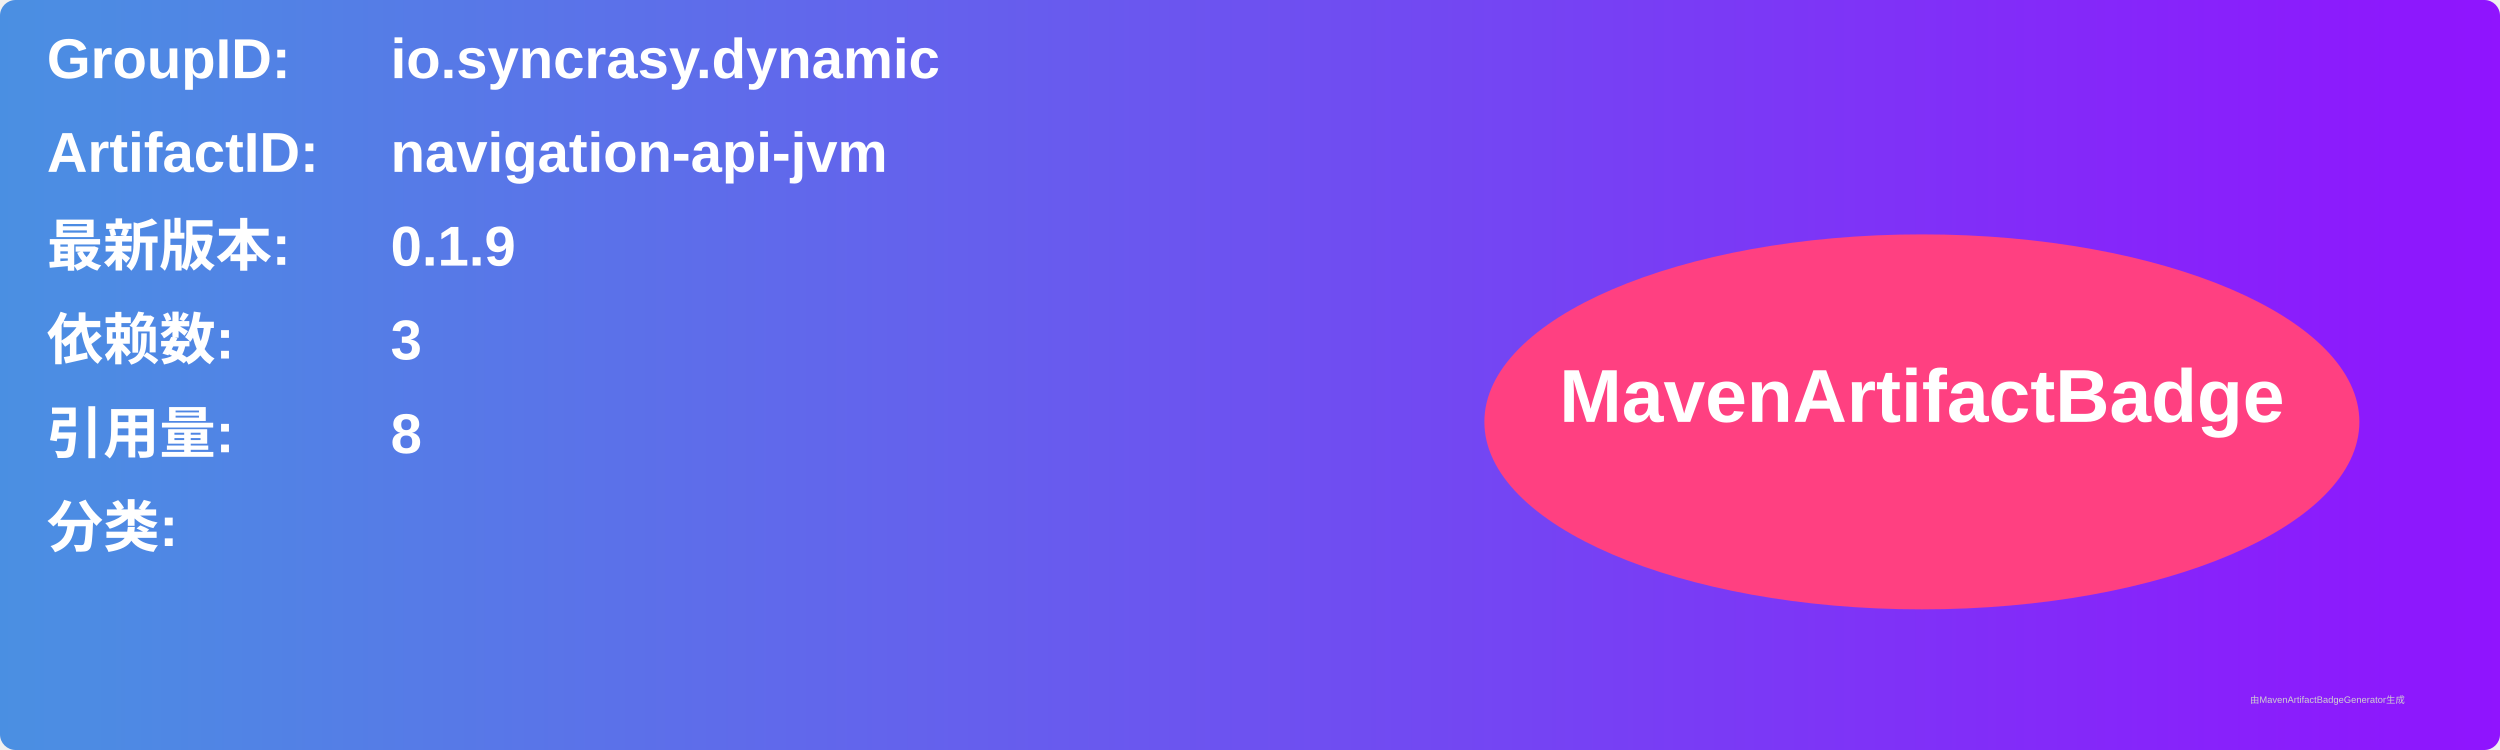
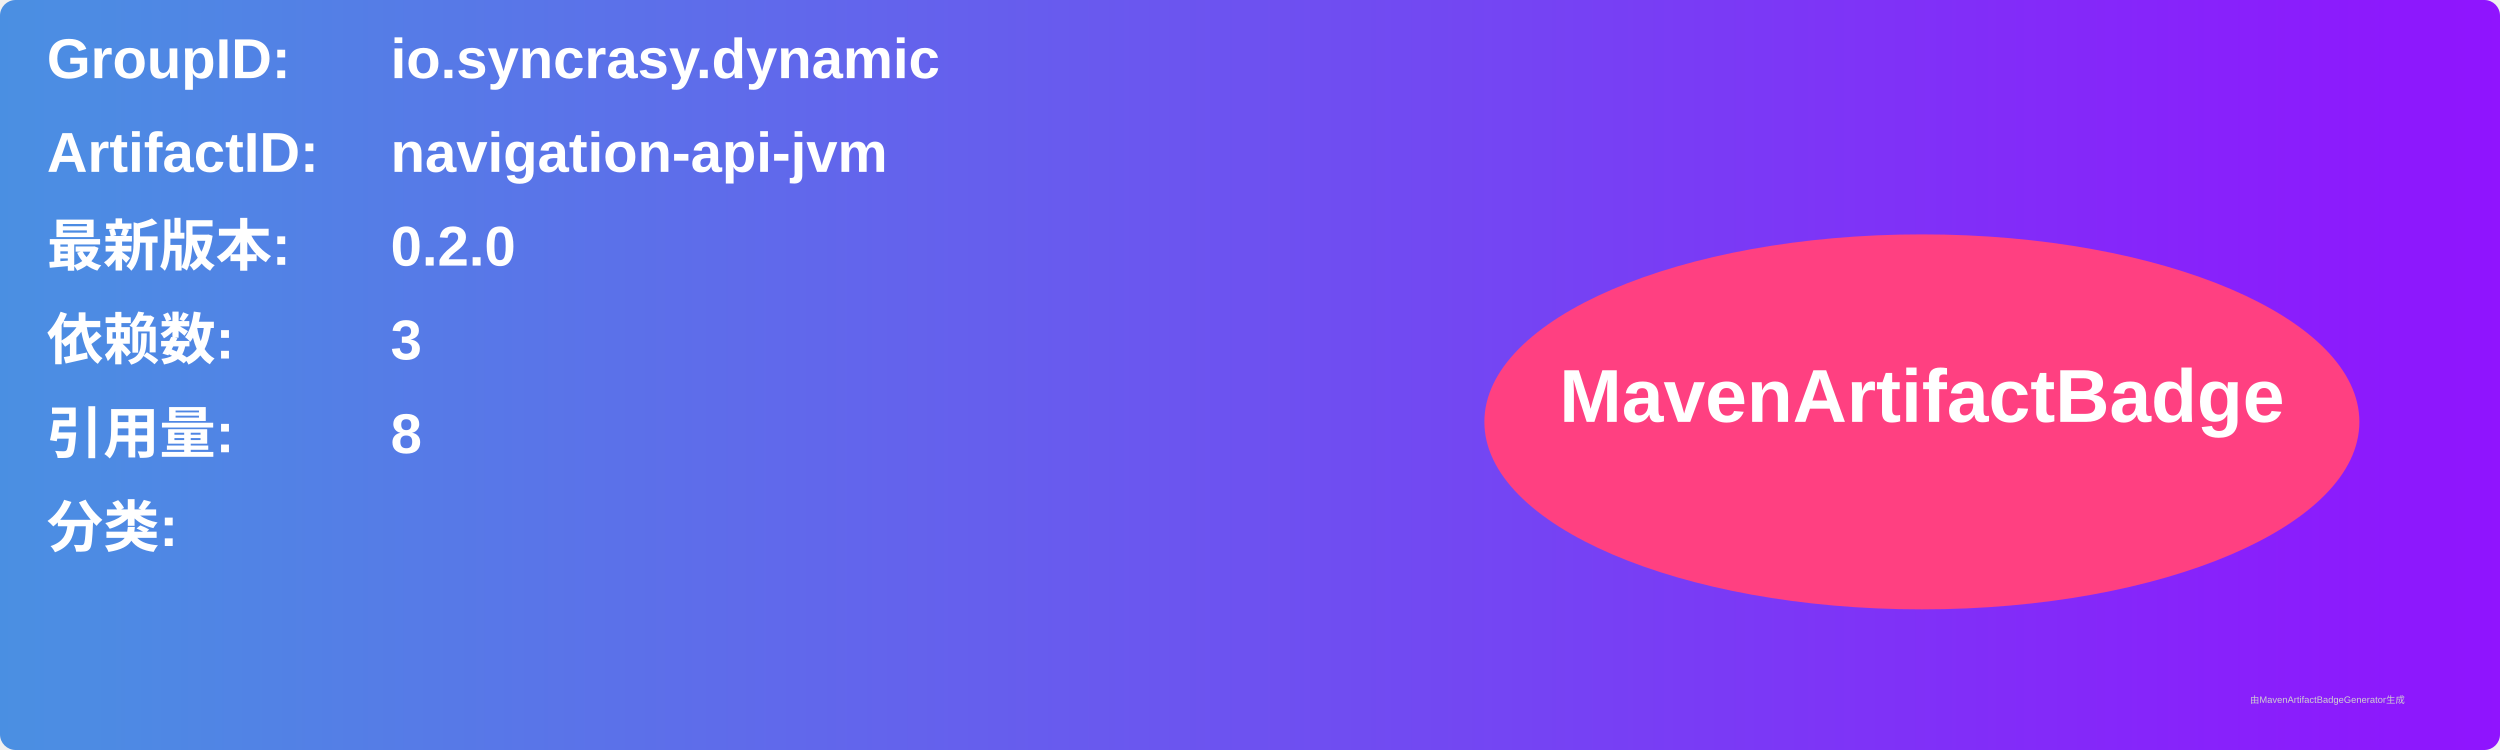
<svg xmlns="http://www.w3.org/2000/svg" width="800" height="240" viewBox="0 0 800 240">
  <linearGradient id="grad" x1="0%" y1="0%" x2="100%" y2="0%">
    <stop offset="0%" stop-color="#4a90e2" />
    <stop offset="100%" stop-color="#9013fe" />
  </linearGradient>
  <rect width="100%" height="100%" rx="5" ry="5" fill="url(#grad)" />
  <g transform="translate(15, 15)">
    <text x="0" y="10" font-family="Arial" font-size="18" fill="white" font-weight="bold" width="260">GroupID:</text>
    <text x="110" y="10" font-family="Arial" font-size="18" fill="white" font-weight="bold" width="460">io.syncrasy.dynamic</text>
    <text x="0" y="40" font-family="Arial" font-size="18" fill="white" font-weight="bold" width="260">ArtifactID:</text>
    <text x="110" y="40" font-family="Arial" font-size="18" fill="white" font-weight="bold" width="460">navigation-api-jvm</text>
    <text x="0" y="70" font-family="Arial" font-size="18" fill="white" font-weight="bold">最新版本:</text>
    <text x="110" y="70" font-family="Arial" font-size="18" fill="white" font-weight="bold">
-       <tspan font-weight="bold">0.1.9</tspan>
+       <tspan font-weight="bold">0.2.0</tspan>
    </text>
    <text x="0" y="100" font-family="Arial" font-size="18" fill="white" font-weight="bold">依赖数: </text>
    <text x="110" y="100" font-family="Arial" font-size="18" fill="white">
      <tspan font-weight="bold">3</tspan>
    </text>
    <text x="0" y="130" font-family="Arial" font-size="18" fill="white" font-weight="bold">引用量: </text>
    <text x="110" y="130" font-family="Arial" font-size="18" fill="white">
      <tspan font-weight="bold">8</tspan>
    </text>
    <text x="0" y="160" font-family="Arial" font-size="18" fill="white" font-weight="bold">分类:</text>
    <text x="10" y="190" font-family="Arial" font-size="10" fill="white">
      <tspan font-weight="bold" />
    </text>
    <ellipse cx="600" cy="120" rx="140" ry="60" fill="#ff4081" />
    <text x="600" y="120" text-anchor="middle" font-family="Arial" font-size="24" fill="white" font-weight="bold">MavenArtifactBadge</text>
  </g>
  <text x="720" y="225" font-family="Arial" font-size="3" fill="#d0d0d0">由MavenArtifactBadgeGenerator生成</text>
</svg>
